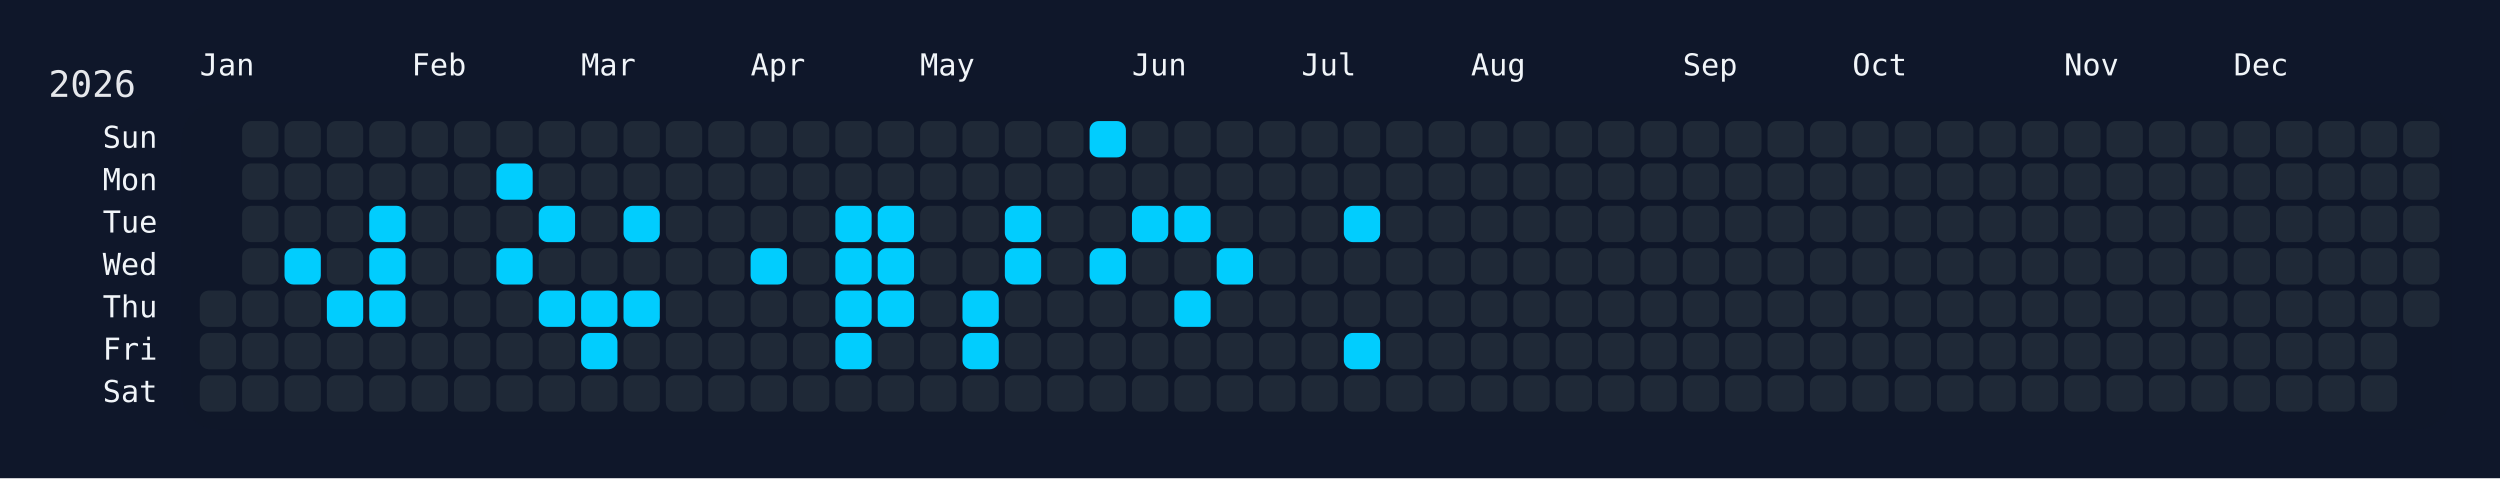
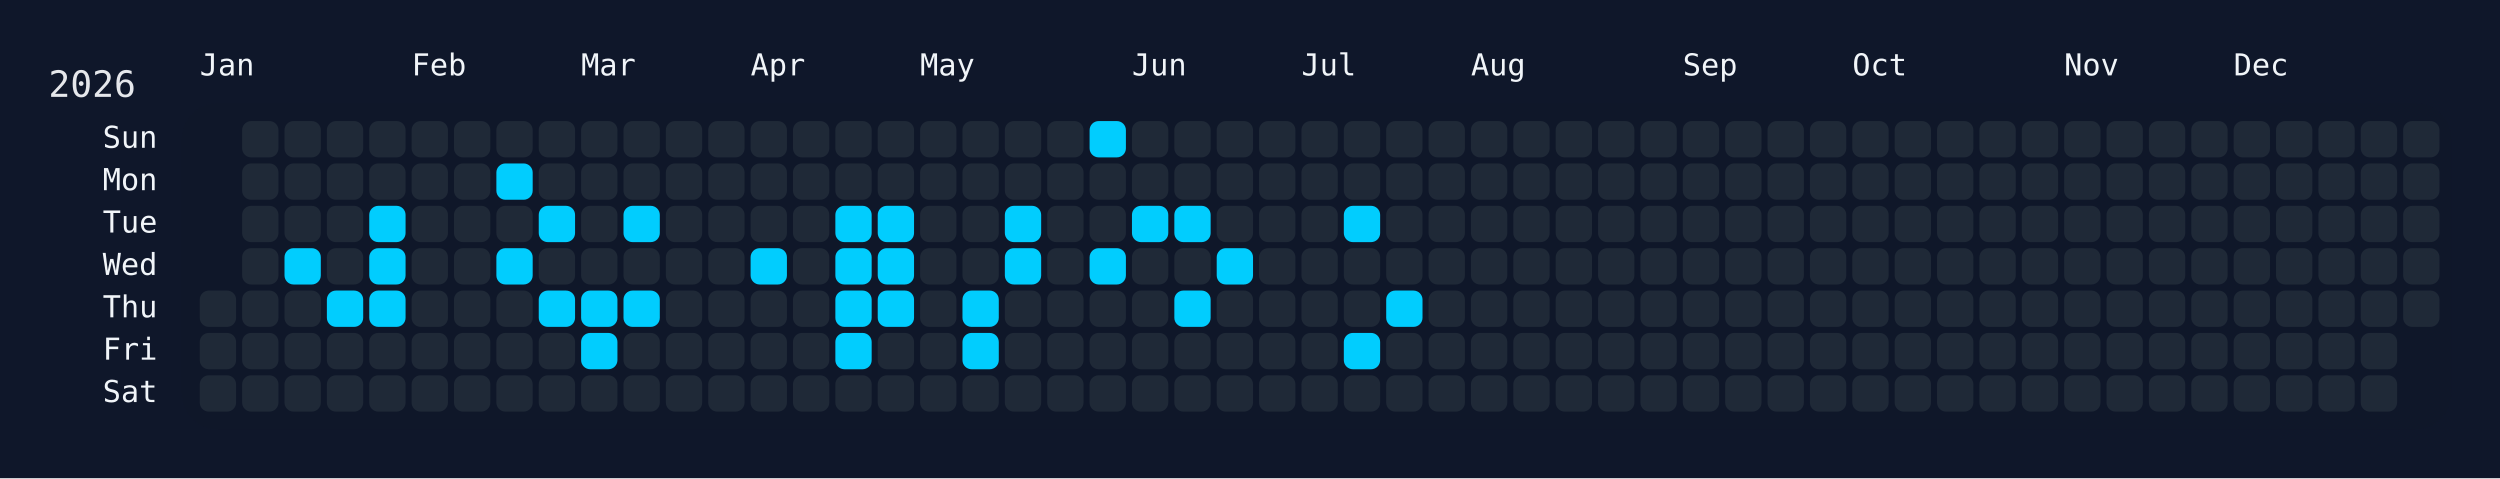
<svg xmlns="http://www.w3.org/2000/svg" width="826" height="158" viewBox="0 0 826 158">
  <rect width="826" height="158" fill="#0f172a" />
  <rect x="60" y="34" width="750" height="108" rx="12" ry="12" fill="rgba(15, 23, 42, 0.8)" />
  <text x="16" y="32" font-size="12" fill="#e5e7eb" font-family="JetBrains Mono, ui-monospace, SFMono-Regular, Menlo, Monaco, Consolas, monospace">2026</text>
  <text x="66" y="18" font-size="10" fill="#f1f5f9" font-family="JetBrains Mono, ui-monospace, SFMono-Regular, Menlo, Monaco, Consolas, monospace" dominant-baseline="hanging">Jan</text>
  <text x="136" y="18" font-size="10" fill="#f1f5f9" font-family="JetBrains Mono, ui-monospace, SFMono-Regular, Menlo, Monaco, Consolas, monospace" dominant-baseline="hanging">Feb</text>
  <text x="192" y="18" font-size="10" fill="#f1f5f9" font-family="JetBrains Mono, ui-monospace, SFMono-Regular, Menlo, Monaco, Consolas, monospace" dominant-baseline="hanging">Mar</text>
  <text x="248" y="18" font-size="10" fill="#f1f5f9" font-family="JetBrains Mono, ui-monospace, SFMono-Regular, Menlo, Monaco, Consolas, monospace" dominant-baseline="hanging">Apr</text>
  <text x="304" y="18" font-size="10" fill="#f1f5f9" font-family="JetBrains Mono, ui-monospace, SFMono-Regular, Menlo, Monaco, Consolas, monospace" dominant-baseline="hanging">May</text>
  <text x="374" y="18" font-size="10" fill="#f1f5f9" font-family="JetBrains Mono, ui-monospace, SFMono-Regular, Menlo, Monaco, Consolas, monospace" dominant-baseline="hanging">Jun</text>
  <text x="430" y="18" font-size="10" fill="#f1f5f9" font-family="JetBrains Mono, ui-monospace, SFMono-Regular, Menlo, Monaco, Consolas, monospace" dominant-baseline="hanging">Jul</text>
  <text x="486" y="18" font-size="10" fill="#f1f5f9" font-family="JetBrains Mono, ui-monospace, SFMono-Regular, Menlo, Monaco, Consolas, monospace" dominant-baseline="hanging">Aug</text>
  <text x="556" y="18" font-size="10" fill="#f1f5f9" font-family="JetBrains Mono, ui-monospace, SFMono-Regular, Menlo, Monaco, Consolas, monospace" dominant-baseline="hanging">Sep</text>
  <text x="612" y="18" font-size="10" fill="#f1f5f9" font-family="JetBrains Mono, ui-monospace, SFMono-Regular, Menlo, Monaco, Consolas, monospace" dominant-baseline="hanging">Oct</text>
  <text x="682" y="18" font-size="10" fill="#f1f5f9" font-family="JetBrains Mono, ui-monospace, SFMono-Regular, Menlo, Monaco, Consolas, monospace" dominant-baseline="hanging">Nov</text>
  <text x="738" y="18" font-size="10" fill="#f1f5f9" font-family="JetBrains Mono, ui-monospace, SFMono-Regular, Menlo, Monaco, Consolas, monospace" dominant-baseline="hanging">Dec</text>
  <text x="52" y="46.0" font-size="10" fill="#f1f5f9" font-family="JetBrains Mono, ui-monospace, SFMono-Regular, Menlo, Monaco, Consolas, monospace" text-anchor="end" dominant-baseline="middle">Sun</text>
  <text x="52" y="60.0" font-size="10" fill="#f1f5f9" font-family="JetBrains Mono, ui-monospace, SFMono-Regular, Menlo, Monaco, Consolas, monospace" text-anchor="end" dominant-baseline="middle">Mon</text>
  <text x="52" y="74.0" font-size="10" fill="#f1f5f9" font-family="JetBrains Mono, ui-monospace, SFMono-Regular, Menlo, Monaco, Consolas, monospace" text-anchor="end" dominant-baseline="middle">Tue</text>
  <text x="52" y="88.0" font-size="10" fill="#f1f5f9" font-family="JetBrains Mono, ui-monospace, SFMono-Regular, Menlo, Monaco, Consolas, monospace" text-anchor="end" dominant-baseline="middle">Wed</text>
  <text x="52" y="102.0" font-size="10" fill="#f1f5f9" font-family="JetBrains Mono, ui-monospace, SFMono-Regular, Menlo, Monaco, Consolas, monospace" text-anchor="end" dominant-baseline="middle">Thu</text>
  <text x="52" y="116.0" font-size="10" fill="#f1f5f9" font-family="JetBrains Mono, ui-monospace, SFMono-Regular, Menlo, Monaco, Consolas, monospace" text-anchor="end" dominant-baseline="middle">Fri</text>
  <text x="52" y="130.0" font-size="10" fill="#f1f5f9" font-family="JetBrains Mono, ui-monospace, SFMono-Regular, Menlo, Monaco, Consolas, monospace" text-anchor="end" dominant-baseline="middle">Sat</text>
  <g transform="translate(66,40)">
    <rect x="0" y="56" width="12" height="12" rx="3" ry="3" fill="#1f2937" data-date="2026-01-01" />
    <rect x="0" y="70" width="12" height="12" rx="3" ry="3" fill="#1f2937" data-date="2026-01-02" />
    <rect x="0" y="84" width="12" height="12" rx="3" ry="3" fill="#1f2937" data-date="2026-01-03" />
    <rect x="14" y="0" width="12" height="12" rx="3" ry="3" fill="#1f2937" data-date="2026-01-04" />
    <rect x="14" y="14" width="12" height="12" rx="3" ry="3" fill="#1f2937" data-date="2026-01-05" />
    <rect x="14" y="28" width="12" height="12" rx="3" ry="3" fill="#1f2937" data-date="2026-01-06" />
    <rect x="14" y="42" width="12" height="12" rx="3" ry="3" fill="#1f2937" data-date="2026-01-07" />
    <rect x="14" y="56" width="12" height="12" rx="3" ry="3" fill="#1f2937" data-date="2026-01-08" />
    <rect x="14" y="70" width="12" height="12" rx="3" ry="3" fill="#1f2937" data-date="2026-01-09" />
    <rect x="14" y="84" width="12" height="12" rx="3" ry="3" fill="#1f2937" data-date="2026-01-10" />
    <rect x="28" y="0" width="12" height="12" rx="3" ry="3" fill="#1f2937" data-date="2026-01-11" />
    <rect x="28" y="14" width="12" height="12" rx="3" ry="3" fill="#1f2937" data-date="2026-01-12" />
    <rect x="28" y="28" width="12" height="12" rx="3" ry="3" fill="#1f2937" data-date="2026-01-13" />
    <rect x="28" y="42" width="12" height="12" rx="3" ry="3" fill="#01cdfe" data-date="2026-01-14" />
    <rect x="28" y="56" width="12" height="12" rx="3" ry="3" fill="#1f2937" data-date="2026-01-15" />
    <rect x="28" y="70" width="12" height="12" rx="3" ry="3" fill="#1f2937" data-date="2026-01-16" />
    <rect x="28" y="84" width="12" height="12" rx="3" ry="3" fill="#1f2937" data-date="2026-01-17" />
    <rect x="42" y="0" width="12" height="12" rx="3" ry="3" fill="#1f2937" data-date="2026-01-18" />
    <rect x="42" y="14" width="12" height="12" rx="3" ry="3" fill="#1f2937" data-date="2026-01-19" />
    <rect x="42" y="28" width="12" height="12" rx="3" ry="3" fill="#1f2937" data-date="2026-01-20" />
    <rect x="42" y="42" width="12" height="12" rx="3" ry="3" fill="#1f2937" data-date="2026-01-21" />
    <rect x="42" y="56" width="12" height="12" rx="3" ry="3" fill="#01cdfe" data-date="2026-01-22" />
    <rect x="42" y="70" width="12" height="12" rx="3" ry="3" fill="#1f2937" data-date="2026-01-23" />
    <rect x="42" y="84" width="12" height="12" rx="3" ry="3" fill="#1f2937" data-date="2026-01-24" />
    <rect x="56" y="0" width="12" height="12" rx="3" ry="3" fill="#1f2937" data-date="2026-01-25" />
    <rect x="56" y="14" width="12" height="12" rx="3" ry="3" fill="#1f2937" data-date="2026-01-26" />
    <rect x="56" y="28" width="12" height="12" rx="3" ry="3" fill="#01cdfe" data-date="2026-01-27" />
    <rect x="56" y="42" width="12" height="12" rx="3" ry="3" fill="#01cdfe" data-date="2026-01-28" />
    <rect x="56" y="56" width="12" height="12" rx="3" ry="3" fill="#01cdfe" data-date="2026-01-29" />
    <rect x="56" y="70" width="12" height="12" rx="3" ry="3" fill="#1f2937" data-date="2026-01-30" />
    <rect x="56" y="84" width="12" height="12" rx="3" ry="3" fill="#1f2937" data-date="2026-01-31" />
    <rect x="70" y="0" width="12" height="12" rx="3" ry="3" fill="#1f2937" data-date="2026-02-01" />
    <rect x="70" y="14" width="12" height="12" rx="3" ry="3" fill="#1f2937" data-date="2026-02-02" />
    <rect x="70" y="28" width="12" height="12" rx="3" ry="3" fill="#1f2937" data-date="2026-02-03" />
    <rect x="70" y="42" width="12" height="12" rx="3" ry="3" fill="#1f2937" data-date="2026-02-04" />
    <rect x="70" y="56" width="12" height="12" rx="3" ry="3" fill="#1f2937" data-date="2026-02-05" />
    <rect x="70" y="70" width="12" height="12" rx="3" ry="3" fill="#1f2937" data-date="2026-02-06" />
    <rect x="70" y="84" width="12" height="12" rx="3" ry="3" fill="#1f2937" data-date="2026-02-07" />
    <rect x="84" y="0" width="12" height="12" rx="3" ry="3" fill="#1f2937" data-date="2026-02-08" />
    <rect x="84" y="14" width="12" height="12" rx="3" ry="3" fill="#1f2937" data-date="2026-02-09" />
    <rect x="84" y="28" width="12" height="12" rx="3" ry="3" fill="#1f2937" data-date="2026-02-10" />
    <rect x="84" y="42" width="12" height="12" rx="3" ry="3" fill="#1f2937" data-date="2026-02-11" />
    <rect x="84" y="56" width="12" height="12" rx="3" ry="3" fill="#1f2937" data-date="2026-02-12" />
    <rect x="84" y="70" width="12" height="12" rx="3" ry="3" fill="#1f2937" data-date="2026-02-13" />
    <rect x="84" y="84" width="12" height="12" rx="3" ry="3" fill="#1f2937" data-date="2026-02-14" />
    <rect x="98" y="0" width="12" height="12" rx="3" ry="3" fill="#1f2937" data-date="2026-02-15" />
    <rect x="98" y="14" width="12" height="12" rx="3" ry="3" fill="#01cdfe" data-date="2026-02-16" />
    <rect x="98" y="28" width="12" height="12" rx="3" ry="3" fill="#1f2937" data-date="2026-02-17" />
    <rect x="98" y="42" width="12" height="12" rx="3" ry="3" fill="#01cdfe" data-date="2026-02-18" />
    <rect x="98" y="56" width="12" height="12" rx="3" ry="3" fill="#1f2937" data-date="2026-02-19" />
    <rect x="98" y="70" width="12" height="12" rx="3" ry="3" fill="#1f2937" data-date="2026-02-20" />
    <rect x="98" y="84" width="12" height="12" rx="3" ry="3" fill="#1f2937" data-date="2026-02-21" />
    <rect x="112" y="0" width="12" height="12" rx="3" ry="3" fill="#1f2937" data-date="2026-02-22" />
    <rect x="112" y="14" width="12" height="12" rx="3" ry="3" fill="#1f2937" data-date="2026-02-23" />
    <rect x="112" y="28" width="12" height="12" rx="3" ry="3" fill="#01cdfe" data-date="2026-02-24" />
    <rect x="112" y="42" width="12" height="12" rx="3" ry="3" fill="#1f2937" data-date="2026-02-25" />
    <rect x="112" y="56" width="12" height="12" rx="3" ry="3" fill="#01cdfe" data-date="2026-02-26" />
    <rect x="112" y="70" width="12" height="12" rx="3" ry="3" fill="#1f2937" data-date="2026-02-27" />
    <rect x="112" y="84" width="12" height="12" rx="3" ry="3" fill="#1f2937" data-date="2026-02-28" />
    <rect x="126" y="0" width="12" height="12" rx="3" ry="3" fill="#1f2937" data-date="2026-03-01" />
    <rect x="126" y="14" width="12" height="12" rx="3" ry="3" fill="#1f2937" data-date="2026-03-02" />
    <rect x="126" y="28" width="12" height="12" rx="3" ry="3" fill="#1f2937" data-date="2026-03-03" />
    <rect x="126" y="42" width="12" height="12" rx="3" ry="3" fill="#1f2937" data-date="2026-03-04" />
    <rect x="126" y="56" width="12" height="12" rx="3" ry="3" fill="#01cdfe" data-date="2026-03-05" />
    <rect x="126" y="70" width="12" height="12" rx="3" ry="3" fill="#01cdfe" data-date="2026-03-06" />
    <rect x="126" y="84" width="12" height="12" rx="3" ry="3" fill="#1f2937" data-date="2026-03-07" />
    <rect x="140" y="0" width="12" height="12" rx="3" ry="3" fill="#1f2937" data-date="2026-03-08" />
    <rect x="140" y="14" width="12" height="12" rx="3" ry="3" fill="#1f2937" data-date="2026-03-09" />
    <rect x="140" y="28" width="12" height="12" rx="3" ry="3" fill="#01cdfe" data-date="2026-03-10" />
    <rect x="140" y="42" width="12" height="12" rx="3" ry="3" fill="#1f2937" data-date="2026-03-11" />
    <rect x="140" y="56" width="12" height="12" rx="3" ry="3" fill="#01cdfe" data-date="2026-03-12" />
    <rect x="140" y="70" width="12" height="12" rx="3" ry="3" fill="#1f2937" data-date="2026-03-13" />
    <rect x="140" y="84" width="12" height="12" rx="3" ry="3" fill="#1f2937" data-date="2026-03-14" />
    <rect x="154" y="0" width="12" height="12" rx="3" ry="3" fill="#1f2937" data-date="2026-03-15" />
    <rect x="154" y="14" width="12" height="12" rx="3" ry="3" fill="#1f2937" data-date="2026-03-16" />
    <rect x="154" y="28" width="12" height="12" rx="3" ry="3" fill="#1f2937" data-date="2026-03-17" />
    <rect x="154" y="42" width="12" height="12" rx="3" ry="3" fill="#1f2937" data-date="2026-03-18" />
    <rect x="154" y="56" width="12" height="12" rx="3" ry="3" fill="#1f2937" data-date="2026-03-19" />
    <rect x="154" y="70" width="12" height="12" rx="3" ry="3" fill="#1f2937" data-date="2026-03-20" />
    <rect x="154" y="84" width="12" height="12" rx="3" ry="3" fill="#1f2937" data-date="2026-03-21" />
    <rect x="168" y="0" width="12" height="12" rx="3" ry="3" fill="#1f2937" data-date="2026-03-22" />
    <rect x="168" y="14" width="12" height="12" rx="3" ry="3" fill="#1f2937" data-date="2026-03-23" />
    <rect x="168" y="28" width="12" height="12" rx="3" ry="3" fill="#1f2937" data-date="2026-03-24" />
    <rect x="168" y="42" width="12" height="12" rx="3" ry="3" fill="#1f2937" data-date="2026-03-25" />
    <rect x="168" y="56" width="12" height="12" rx="3" ry="3" fill="#1f2937" data-date="2026-03-26" />
    <rect x="168" y="70" width="12" height="12" rx="3" ry="3" fill="#1f2937" data-date="2026-03-27" />
    <rect x="168" y="84" width="12" height="12" rx="3" ry="3" fill="#1f2937" data-date="2026-03-28" />
    <rect x="182" y="0" width="12" height="12" rx="3" ry="3" fill="#1f2937" data-date="2026-03-29" />
    <rect x="182" y="14" width="12" height="12" rx="3" ry="3" fill="#1f2937" data-date="2026-03-30" />
    <rect x="182" y="28" width="12" height="12" rx="3" ry="3" fill="#1f2937" data-date="2026-03-31" />
    <rect x="182" y="42" width="12" height="12" rx="3" ry="3" fill="#01cdfe" data-date="2026-04-01" />
    <rect x="182" y="56" width="12" height="12" rx="3" ry="3" fill="#1f2937" data-date="2026-04-02" />
    <rect x="182" y="70" width="12" height="12" rx="3" ry="3" fill="#1f2937" data-date="2026-04-03" />
    <rect x="182" y="84" width="12" height="12" rx="3" ry="3" fill="#1f2937" data-date="2026-04-04" />
    <rect x="196" y="0" width="12" height="12" rx="3" ry="3" fill="#1f2937" data-date="2026-04-05" />
    <rect x="196" y="14" width="12" height="12" rx="3" ry="3" fill="#1f2937" data-date="2026-04-06" />
    <rect x="196" y="28" width="12" height="12" rx="3" ry="3" fill="#1f2937" data-date="2026-04-07" />
    <rect x="196" y="42" width="12" height="12" rx="3" ry="3" fill="#1f2937" data-date="2026-04-08" />
    <rect x="196" y="56" width="12" height="12" rx="3" ry="3" fill="#1f2937" data-date="2026-04-09" />
    <rect x="196" y="70" width="12" height="12" rx="3" ry="3" fill="#1f2937" data-date="2026-04-10" />
    <rect x="196" y="84" width="12" height="12" rx="3" ry="3" fill="#1f2937" data-date="2026-04-11" />
    <rect x="210" y="0" width="12" height="12" rx="3" ry="3" fill="#1f2937" data-date="2026-04-12" />
    <rect x="210" y="14" width="12" height="12" rx="3" ry="3" fill="#1f2937" data-date="2026-04-13" />
    <rect x="210" y="28" width="12" height="12" rx="3" ry="3" fill="#01cdfe" data-date="2026-04-14" />
    <rect x="210" y="42" width="12" height="12" rx="3" ry="3" fill="#01cdfe" data-date="2026-04-15" />
    <rect x="210" y="56" width="12" height="12" rx="3" ry="3" fill="#01cdfe" data-date="2026-04-16" />
    <rect x="210" y="70" width="12" height="12" rx="3" ry="3" fill="#01cdfe" data-date="2026-04-17" />
    <rect x="210" y="84" width="12" height="12" rx="3" ry="3" fill="#1f2937" data-date="2026-04-18" />
    <rect x="224" y="0" width="12" height="12" rx="3" ry="3" fill="#1f2937" data-date="2026-04-19" />
    <rect x="224" y="14" width="12" height="12" rx="3" ry="3" fill="#1f2937" data-date="2026-04-20" />
    <rect x="224" y="28" width="12" height="12" rx="3" ry="3" fill="#01cdfe" data-date="2026-04-21" />
    <rect x="224" y="42" width="12" height="12" rx="3" ry="3" fill="#01cdfe" data-date="2026-04-22" />
    <rect x="224" y="56" width="12" height="12" rx="3" ry="3" fill="#01cdfe" data-date="2026-04-23" />
    <rect x="224" y="70" width="12" height="12" rx="3" ry="3" fill="#1f2937" data-date="2026-04-24" />
    <rect x="224" y="84" width="12" height="12" rx="3" ry="3" fill="#1f2937" data-date="2026-04-25" />
    <rect x="238" y="0" width="12" height="12" rx="3" ry="3" fill="#1f2937" data-date="2026-04-26" />
    <rect x="238" y="14" width="12" height="12" rx="3" ry="3" fill="#1f2937" data-date="2026-04-27" />
    <rect x="238" y="28" width="12" height="12" rx="3" ry="3" fill="#1f2937" data-date="2026-04-28" />
    <rect x="238" y="42" width="12" height="12" rx="3" ry="3" fill="#1f2937" data-date="2026-04-29" />
    <rect x="238" y="56" width="12" height="12" rx="3" ry="3" fill="#1f2937" data-date="2026-04-30" />
    <rect x="238" y="70" width="12" height="12" rx="3" ry="3" fill="#1f2937" data-date="2026-05-01" />
    <rect x="238" y="84" width="12" height="12" rx="3" ry="3" fill="#1f2937" data-date="2026-05-02" />
    <rect x="252" y="0" width="12" height="12" rx="3" ry="3" fill="#1f2937" data-date="2026-05-03" />
    <rect x="252" y="14" width="12" height="12" rx="3" ry="3" fill="#1f2937" data-date="2026-05-04" />
    <rect x="252" y="28" width="12" height="12" rx="3" ry="3" fill="#1f2937" data-date="2026-05-05" />
    <rect x="252" y="42" width="12" height="12" rx="3" ry="3" fill="#1f2937" data-date="2026-05-06" />
    <rect x="252" y="56" width="12" height="12" rx="3" ry="3" fill="#01cdfe" data-date="2026-05-07" />
    <rect x="252" y="70" width="12" height="12" rx="3" ry="3" fill="#01cdfe" data-date="2026-05-08" />
    <rect x="252" y="84" width="12" height="12" rx="3" ry="3" fill="#1f2937" data-date="2026-05-09" />
    <rect x="266" y="0" width="12" height="12" rx="3" ry="3" fill="#1f2937" data-date="2026-05-10" />
    <rect x="266" y="14" width="12" height="12" rx="3" ry="3" fill="#1f2937" data-date="2026-05-11" />
    <rect x="266" y="28" width="12" height="12" rx="3" ry="3" fill="#01cdfe" data-date="2026-05-12" />
    <rect x="266" y="42" width="12" height="12" rx="3" ry="3" fill="#01cdfe" data-date="2026-05-13" />
    <rect x="266" y="56" width="12" height="12" rx="3" ry="3" fill="#1f2937" data-date="2026-05-14" />
    <rect x="266" y="70" width="12" height="12" rx="3" ry="3" fill="#1f2937" data-date="2026-05-15" />
    <rect x="266" y="84" width="12" height="12" rx="3" ry="3" fill="#1f2937" data-date="2026-05-16" />
    <rect x="280" y="0" width="12" height="12" rx="3" ry="3" fill="#1f2937" data-date="2026-05-17" />
    <rect x="280" y="14" width="12" height="12" rx="3" ry="3" fill="#1f2937" data-date="2026-05-18" />
    <rect x="280" y="28" width="12" height="12" rx="3" ry="3" fill="#1f2937" data-date="2026-05-19" />
    <rect x="280" y="42" width="12" height="12" rx="3" ry="3" fill="#1f2937" data-date="2026-05-20" />
    <rect x="280" y="56" width="12" height="12" rx="3" ry="3" fill="#1f2937" data-date="2026-05-21" />
    <rect x="280" y="70" width="12" height="12" rx="3" ry="3" fill="#1f2937" data-date="2026-05-22" />
    <rect x="280" y="84" width="12" height="12" rx="3" ry="3" fill="#1f2937" data-date="2026-05-23" />
    <rect x="294" y="0" width="12" height="12" rx="3" ry="3" fill="#01cdfe" data-date="2026-05-24" />
    <rect x="294" y="14" width="12" height="12" rx="3" ry="3" fill="#1f2937" data-date="2026-05-25" />
    <rect x="294" y="28" width="12" height="12" rx="3" ry="3" fill="#1f2937" data-date="2026-05-26" />
    <rect x="294" y="42" width="12" height="12" rx="3" ry="3" fill="#01cdfe" data-date="2026-05-27" />
    <rect x="294" y="56" width="12" height="12" rx="3" ry="3" fill="#1f2937" data-date="2026-05-28" />
    <rect x="294" y="70" width="12" height="12" rx="3" ry="3" fill="#1f2937" data-date="2026-05-29" />
    <rect x="294" y="84" width="12" height="12" rx="3" ry="3" fill="#1f2937" data-date="2026-05-30" />
    <rect x="308" y="0" width="12" height="12" rx="3" ry="3" fill="#1f2937" data-date="2026-05-31" />
    <rect x="308" y="14" width="12" height="12" rx="3" ry="3" fill="#1f2937" data-date="2026-06-01" />
    <rect x="308" y="28" width="12" height="12" rx="3" ry="3" fill="#01cdfe" data-date="2026-06-02" />
    <rect x="308" y="42" width="12" height="12" rx="3" ry="3" fill="#1f2937" data-date="2026-06-03" />
    <rect x="308" y="56" width="12" height="12" rx="3" ry="3" fill="#1f2937" data-date="2026-06-04" />
    <rect x="308" y="70" width="12" height="12" rx="3" ry="3" fill="#1f2937" data-date="2026-06-05" />
    <rect x="308" y="84" width="12" height="12" rx="3" ry="3" fill="#1f2937" data-date="2026-06-06" />
    <rect x="322" y="0" width="12" height="12" rx="3" ry="3" fill="#1f2937" data-date="2026-06-07" />
    <rect x="322" y="14" width="12" height="12" rx="3" ry="3" fill="#1f2937" data-date="2026-06-08" />
    <rect x="322" y="28" width="12" height="12" rx="3" ry="3" fill="#01cdfe" data-date="2026-06-09" />
    <rect x="322" y="42" width="12" height="12" rx="3" ry="3" fill="#1f2937" data-date="2026-06-10" />
    <rect x="322" y="56" width="12" height="12" rx="3" ry="3" fill="#01cdfe" data-date="2026-06-11" />
    <rect x="322" y="70" width="12" height="12" rx="3" ry="3" fill="#1f2937" data-date="2026-06-12" />
    <rect x="322" y="84" width="12" height="12" rx="3" ry="3" fill="#1f2937" data-date="2026-06-13" />
    <rect x="336" y="0" width="12" height="12" rx="3" ry="3" fill="#1f2937" data-date="2026-06-14" />
    <rect x="336" y="14" width="12" height="12" rx="3" ry="3" fill="#1f2937" data-date="2026-06-15" />
    <rect x="336" y="28" width="12" height="12" rx="3" ry="3" fill="#1f2937" data-date="2026-06-16" />
    <rect x="336" y="42" width="12" height="12" rx="3" ry="3" fill="#01cdfe" data-date="2026-06-17" />
    <rect x="336" y="56" width="12" height="12" rx="3" ry="3" fill="#1f2937" data-date="2026-06-18" />
    <rect x="336" y="70" width="12" height="12" rx="3" ry="3" fill="#1f2937" data-date="2026-06-19" />
    <rect x="336" y="84" width="12" height="12" rx="3" ry="3" fill="#1f2937" data-date="2026-06-20" />
    <rect x="350" y="0" width="12" height="12" rx="3" ry="3" fill="#1f2937" data-date="2026-06-21" />
    <rect x="350" y="14" width="12" height="12" rx="3" ry="3" fill="#1f2937" data-date="2026-06-22" />
    <rect x="350" y="28" width="12" height="12" rx="3" ry="3" fill="#1f2937" data-date="2026-06-23" />
    <rect x="350" y="42" width="12" height="12" rx="3" ry="3" fill="#1f2937" data-date="2026-06-24" />
    <rect x="350" y="56" width="12" height="12" rx="3" ry="3" fill="#1f2937" data-date="2026-06-25" />
    <rect x="350" y="70" width="12" height="12" rx="3" ry="3" fill="#1f2937" data-date="2026-06-26" />
    <rect x="350" y="84" width="12" height="12" rx="3" ry="3" fill="#1f2937" data-date="2026-06-27" />
    <rect x="364" y="0" width="12" height="12" rx="3" ry="3" fill="#1f2937" data-date="2026-06-28" />
    <rect x="364" y="14" width="12" height="12" rx="3" ry="3" fill="#1f2937" data-date="2026-06-29" />
    <rect x="364" y="28" width="12" height="12" rx="3" ry="3" fill="#1f2937" data-date="2026-06-30" />
    <rect x="364" y="42" width="12" height="12" rx="3" ry="3" fill="#1f2937" data-date="2026-07-01" />
    <rect x="364" y="56" width="12" height="12" rx="3" ry="3" fill="#1f2937" data-date="2026-07-02" />
    <rect x="364" y="70" width="12" height="12" rx="3" ry="3" fill="#1f2937" data-date="2026-07-03" />
    <rect x="364" y="84" width="12" height="12" rx="3" ry="3" fill="#1f2937" data-date="2026-07-04" />
    <rect x="378" y="0" width="12" height="12" rx="3" ry="3" fill="#1f2937" data-date="2026-07-05" />
    <rect x="378" y="14" width="12" height="12" rx="3" ry="3" fill="#1f2937" data-date="2026-07-06" />
    <rect x="378" y="28" width="12" height="12" rx="3" ry="3" fill="#01cdfe" data-date="2026-07-07" />
    <rect x="378" y="42" width="12" height="12" rx="3" ry="3" fill="#1f2937" data-date="2026-07-08" />
    <rect x="378" y="56" width="12" height="12" rx="3" ry="3" fill="#1f2937" data-date="2026-07-09" />
    <rect x="378" y="70" width="12" height="12" rx="3" ry="3" fill="#01cdfe" data-date="2026-07-10" />
    <rect x="378" y="84" width="12" height="12" rx="3" ry="3" fill="#1f2937" data-date="2026-07-11" />
    <rect x="392" y="0" width="12" height="12" rx="3" ry="3" fill="#1f2937" data-date="2026-07-12" />
    <rect x="392" y="14" width="12" height="12" rx="3" ry="3" fill="#1f2937" data-date="2026-07-13" />
    <rect x="392" y="28" width="12" height="12" rx="3" ry="3" fill="#1f2937" data-date="2026-07-14" />
    <rect x="392" y="42" width="12" height="12" rx="3" ry="3" fill="#1f2937" data-date="2026-07-15" />
-     <rect x="392" y="56" width="12" height="12" rx="3" ry="3" fill="#1f2937" data-date="2026-07-16" />
+     <rect x="392" y="56" width="12" height="12" rx="3" ry="3" fill="#01cdfe" data-date="2026-07-16" />
    <rect x="392" y="70" width="12" height="12" rx="3" ry="3" fill="#1f2937" data-date="2026-07-17" />
    <rect x="392" y="84" width="12" height="12" rx="3" ry="3" fill="#1f2937" data-date="2026-07-18" />
    <rect x="406" y="0" width="12" height="12" rx="3" ry="3" fill="#1f2937" data-date="2026-07-19" />
    <rect x="406" y="14" width="12" height="12" rx="3" ry="3" fill="#1f2937" data-date="2026-07-20" />
    <rect x="406" y="28" width="12" height="12" rx="3" ry="3" fill="#1f2937" data-date="2026-07-21" />
    <rect x="406" y="42" width="12" height="12" rx="3" ry="3" fill="#1f2937" data-date="2026-07-22" />
    <rect x="406" y="56" width="12" height="12" rx="3" ry="3" fill="#1f2937" data-date="2026-07-23" />
    <rect x="406" y="70" width="12" height="12" rx="3" ry="3" fill="#1f2937" data-date="2026-07-24" />
    <rect x="406" y="84" width="12" height="12" rx="3" ry="3" fill="#1f2937" data-date="2026-07-25" />
    <rect x="420" y="0" width="12" height="12" rx="3" ry="3" fill="#1f2937" data-date="2026-07-26" />
    <rect x="420" y="14" width="12" height="12" rx="3" ry="3" fill="#1f2937" data-date="2026-07-27" />
    <rect x="420" y="28" width="12" height="12" rx="3" ry="3" fill="#1f2937" data-date="2026-07-28" />
    <rect x="420" y="42" width="12" height="12" rx="3" ry="3" fill="#1f2937" data-date="2026-07-29" />
    <rect x="420" y="56" width="12" height="12" rx="3" ry="3" fill="#1f2937" data-date="2026-07-30" />
    <rect x="420" y="70" width="12" height="12" rx="3" ry="3" fill="#1f2937" data-date="2026-07-31" />
    <rect x="420" y="84" width="12" height="12" rx="3" ry="3" fill="#1f2937" data-date="2026-08-01" />
    <rect x="434" y="0" width="12" height="12" rx="3" ry="3" fill="#1f2937" data-date="2026-08-02" />
    <rect x="434" y="14" width="12" height="12" rx="3" ry="3" fill="#1f2937" data-date="2026-08-03" />
    <rect x="434" y="28" width="12" height="12" rx="3" ry="3" fill="#1f2937" data-date="2026-08-04" />
    <rect x="434" y="42" width="12" height="12" rx="3" ry="3" fill="#1f2937" data-date="2026-08-05" />
    <rect x="434" y="56" width="12" height="12" rx="3" ry="3" fill="#1f2937" data-date="2026-08-06" />
    <rect x="434" y="70" width="12" height="12" rx="3" ry="3" fill="#1f2937" data-date="2026-08-07" />
    <rect x="434" y="84" width="12" height="12" rx="3" ry="3" fill="#1f2937" data-date="2026-08-08" />
    <rect x="448" y="0" width="12" height="12" rx="3" ry="3" fill="#1f2937" data-date="2026-08-09" />
    <rect x="448" y="14" width="12" height="12" rx="3" ry="3" fill="#1f2937" data-date="2026-08-10" />
    <rect x="448" y="28" width="12" height="12" rx="3" ry="3" fill="#1f2937" data-date="2026-08-11" />
    <rect x="448" y="42" width="12" height="12" rx="3" ry="3" fill="#1f2937" data-date="2026-08-12" />
    <rect x="448" y="56" width="12" height="12" rx="3" ry="3" fill="#1f2937" data-date="2026-08-13" />
    <rect x="448" y="70" width="12" height="12" rx="3" ry="3" fill="#1f2937" data-date="2026-08-14" />
    <rect x="448" y="84" width="12" height="12" rx="3" ry="3" fill="#1f2937" data-date="2026-08-15" />
    <rect x="462" y="0" width="12" height="12" rx="3" ry="3" fill="#1f2937" data-date="2026-08-16" />
    <rect x="462" y="14" width="12" height="12" rx="3" ry="3" fill="#1f2937" data-date="2026-08-17" />
    <rect x="462" y="28" width="12" height="12" rx="3" ry="3" fill="#1f2937" data-date="2026-08-18" />
    <rect x="462" y="42" width="12" height="12" rx="3" ry="3" fill="#1f2937" data-date="2026-08-19" />
    <rect x="462" y="56" width="12" height="12" rx="3" ry="3" fill="#1f2937" data-date="2026-08-20" />
    <rect x="462" y="70" width="12" height="12" rx="3" ry="3" fill="#1f2937" data-date="2026-08-21" />
    <rect x="462" y="84" width="12" height="12" rx="3" ry="3" fill="#1f2937" data-date="2026-08-22" />
    <rect x="476" y="0" width="12" height="12" rx="3" ry="3" fill="#1f2937" data-date="2026-08-23" />
    <rect x="476" y="14" width="12" height="12" rx="3" ry="3" fill="#1f2937" data-date="2026-08-24" />
    <rect x="476" y="28" width="12" height="12" rx="3" ry="3" fill="#1f2937" data-date="2026-08-25" />
    <rect x="476" y="42" width="12" height="12" rx="3" ry="3" fill="#1f2937" data-date="2026-08-26" />
    <rect x="476" y="56" width="12" height="12" rx="3" ry="3" fill="#1f2937" data-date="2026-08-27" />
    <rect x="476" y="70" width="12" height="12" rx="3" ry="3" fill="#1f2937" data-date="2026-08-28" />
    <rect x="476" y="84" width="12" height="12" rx="3" ry="3" fill="#1f2937" data-date="2026-08-29" />
    <rect x="490" y="0" width="12" height="12" rx="3" ry="3" fill="#1f2937" data-date="2026-08-30" />
    <rect x="490" y="14" width="12" height="12" rx="3" ry="3" fill="#1f2937" data-date="2026-08-31" />
    <rect x="490" y="28" width="12" height="12" rx="3" ry="3" fill="#1f2937" data-date="2026-09-01" />
    <rect x="490" y="42" width="12" height="12" rx="3" ry="3" fill="#1f2937" data-date="2026-09-02" />
    <rect x="490" y="56" width="12" height="12" rx="3" ry="3" fill="#1f2937" data-date="2026-09-03" />
    <rect x="490" y="70" width="12" height="12" rx="3" ry="3" fill="#1f2937" data-date="2026-09-04" />
    <rect x="490" y="84" width="12" height="12" rx="3" ry="3" fill="#1f2937" data-date="2026-09-05" />
    <rect x="504" y="0" width="12" height="12" rx="3" ry="3" fill="#1f2937" data-date="2026-09-06" />
    <rect x="504" y="14" width="12" height="12" rx="3" ry="3" fill="#1f2937" data-date="2026-09-07" />
    <rect x="504" y="28" width="12" height="12" rx="3" ry="3" fill="#1f2937" data-date="2026-09-08" />
    <rect x="504" y="42" width="12" height="12" rx="3" ry="3" fill="#1f2937" data-date="2026-09-09" />
    <rect x="504" y="56" width="12" height="12" rx="3" ry="3" fill="#1f2937" data-date="2026-09-10" />
    <rect x="504" y="70" width="12" height="12" rx="3" ry="3" fill="#1f2937" data-date="2026-09-11" />
    <rect x="504" y="84" width="12" height="12" rx="3" ry="3" fill="#1f2937" data-date="2026-09-12" />
    <rect x="518" y="0" width="12" height="12" rx="3" ry="3" fill="#1f2937" data-date="2026-09-13" />
    <rect x="518" y="14" width="12" height="12" rx="3" ry="3" fill="#1f2937" data-date="2026-09-14" />
    <rect x="518" y="28" width="12" height="12" rx="3" ry="3" fill="#1f2937" data-date="2026-09-15" />
    <rect x="518" y="42" width="12" height="12" rx="3" ry="3" fill="#1f2937" data-date="2026-09-16" />
    <rect x="518" y="56" width="12" height="12" rx="3" ry="3" fill="#1f2937" data-date="2026-09-17" />
    <rect x="518" y="70" width="12" height="12" rx="3" ry="3" fill="#1f2937" data-date="2026-09-18" />
    <rect x="518" y="84" width="12" height="12" rx="3" ry="3" fill="#1f2937" data-date="2026-09-19" />
    <rect x="532" y="0" width="12" height="12" rx="3" ry="3" fill="#1f2937" data-date="2026-09-20" />
    <rect x="532" y="14" width="12" height="12" rx="3" ry="3" fill="#1f2937" data-date="2026-09-21" />
    <rect x="532" y="28" width="12" height="12" rx="3" ry="3" fill="#1f2937" data-date="2026-09-22" />
    <rect x="532" y="42" width="12" height="12" rx="3" ry="3" fill="#1f2937" data-date="2026-09-23" />
    <rect x="532" y="56" width="12" height="12" rx="3" ry="3" fill="#1f2937" data-date="2026-09-24" />
    <rect x="532" y="70" width="12" height="12" rx="3" ry="3" fill="#1f2937" data-date="2026-09-25" />
    <rect x="532" y="84" width="12" height="12" rx="3" ry="3" fill="#1f2937" data-date="2026-09-26" />
    <rect x="546" y="0" width="12" height="12" rx="3" ry="3" fill="#1f2937" data-date="2026-09-27" />
    <rect x="546" y="14" width="12" height="12" rx="3" ry="3" fill="#1f2937" data-date="2026-09-28" />
    <rect x="546" y="28" width="12" height="12" rx="3" ry="3" fill="#1f2937" data-date="2026-09-29" />
    <rect x="546" y="42" width="12" height="12" rx="3" ry="3" fill="#1f2937" data-date="2026-09-30" />
    <rect x="546" y="56" width="12" height="12" rx="3" ry="3" fill="#1f2937" data-date="2026-10-01" />
    <rect x="546" y="70" width="12" height="12" rx="3" ry="3" fill="#1f2937" data-date="2026-10-02" />
    <rect x="546" y="84" width="12" height="12" rx="3" ry="3" fill="#1f2937" data-date="2026-10-03" />
    <rect x="560" y="0" width="12" height="12" rx="3" ry="3" fill="#1f2937" data-date="2026-10-04" />
    <rect x="560" y="14" width="12" height="12" rx="3" ry="3" fill="#1f2937" data-date="2026-10-05" />
    <rect x="560" y="28" width="12" height="12" rx="3" ry="3" fill="#1f2937" data-date="2026-10-06" />
    <rect x="560" y="42" width="12" height="12" rx="3" ry="3" fill="#1f2937" data-date="2026-10-07" />
    <rect x="560" y="56" width="12" height="12" rx="3" ry="3" fill="#1f2937" data-date="2026-10-08" />
    <rect x="560" y="70" width="12" height="12" rx="3" ry="3" fill="#1f2937" data-date="2026-10-09" />
    <rect x="560" y="84" width="12" height="12" rx="3" ry="3" fill="#1f2937" data-date="2026-10-10" />
    <rect x="574" y="0" width="12" height="12" rx="3" ry="3" fill="#1f2937" data-date="2026-10-11" />
    <rect x="574" y="14" width="12" height="12" rx="3" ry="3" fill="#1f2937" data-date="2026-10-12" />
    <rect x="574" y="28" width="12" height="12" rx="3" ry="3" fill="#1f2937" data-date="2026-10-13" />
    <rect x="574" y="42" width="12" height="12" rx="3" ry="3" fill="#1f2937" data-date="2026-10-14" />
    <rect x="574" y="56" width="12" height="12" rx="3" ry="3" fill="#1f2937" data-date="2026-10-15" />
    <rect x="574" y="70" width="12" height="12" rx="3" ry="3" fill="#1f2937" data-date="2026-10-16" />
    <rect x="574" y="84" width="12" height="12" rx="3" ry="3" fill="#1f2937" data-date="2026-10-17" />
    <rect x="588" y="0" width="12" height="12" rx="3" ry="3" fill="#1f2937" data-date="2026-10-18" />
    <rect x="588" y="14" width="12" height="12" rx="3" ry="3" fill="#1f2937" data-date="2026-10-19" />
    <rect x="588" y="28" width="12" height="12" rx="3" ry="3" fill="#1f2937" data-date="2026-10-20" />
    <rect x="588" y="42" width="12" height="12" rx="3" ry="3" fill="#1f2937" data-date="2026-10-21" />
    <rect x="588" y="56" width="12" height="12" rx="3" ry="3" fill="#1f2937" data-date="2026-10-22" />
    <rect x="588" y="70" width="12" height="12" rx="3" ry="3" fill="#1f2937" data-date="2026-10-23" />
    <rect x="588" y="84" width="12" height="12" rx="3" ry="3" fill="#1f2937" data-date="2026-10-24" />
    <rect x="602" y="0" width="12" height="12" rx="3" ry="3" fill="#1f2937" data-date="2026-10-25" />
    <rect x="602" y="14" width="12" height="12" rx="3" ry="3" fill="#1f2937" data-date="2026-10-26" />
    <rect x="602" y="28" width="12" height="12" rx="3" ry="3" fill="#1f2937" data-date="2026-10-27" />
    <rect x="602" y="42" width="12" height="12" rx="3" ry="3" fill="#1f2937" data-date="2026-10-28" />
    <rect x="602" y="56" width="12" height="12" rx="3" ry="3" fill="#1f2937" data-date="2026-10-29" />
    <rect x="602" y="70" width="12" height="12" rx="3" ry="3" fill="#1f2937" data-date="2026-10-30" />
    <rect x="602" y="84" width="12" height="12" rx="3" ry="3" fill="#1f2937" data-date="2026-10-31" />
    <rect x="616" y="0" width="12" height="12" rx="3" ry="3" fill="#1f2937" data-date="2026-11-01" />
    <rect x="616" y="14" width="12" height="12" rx="3" ry="3" fill="#1f2937" data-date="2026-11-02" />
    <rect x="616" y="28" width="12" height="12" rx="3" ry="3" fill="#1f2937" data-date="2026-11-03" />
    <rect x="616" y="42" width="12" height="12" rx="3" ry="3" fill="#1f2937" data-date="2026-11-04" />
    <rect x="616" y="56" width="12" height="12" rx="3" ry="3" fill="#1f2937" data-date="2026-11-05" />
    <rect x="616" y="70" width="12" height="12" rx="3" ry="3" fill="#1f2937" data-date="2026-11-06" />
    <rect x="616" y="84" width="12" height="12" rx="3" ry="3" fill="#1f2937" data-date="2026-11-07" />
    <rect x="630" y="0" width="12" height="12" rx="3" ry="3" fill="#1f2937" data-date="2026-11-08" />
    <rect x="630" y="14" width="12" height="12" rx="3" ry="3" fill="#1f2937" data-date="2026-11-09" />
    <rect x="630" y="28" width="12" height="12" rx="3" ry="3" fill="#1f2937" data-date="2026-11-10" />
    <rect x="630" y="42" width="12" height="12" rx="3" ry="3" fill="#1f2937" data-date="2026-11-11" />
    <rect x="630" y="56" width="12" height="12" rx="3" ry="3" fill="#1f2937" data-date="2026-11-12" />
    <rect x="630" y="70" width="12" height="12" rx="3" ry="3" fill="#1f2937" data-date="2026-11-13" />
    <rect x="630" y="84" width="12" height="12" rx="3" ry="3" fill="#1f2937" data-date="2026-11-14" />
    <rect x="644" y="0" width="12" height="12" rx="3" ry="3" fill="#1f2937" data-date="2026-11-15" />
    <rect x="644" y="14" width="12" height="12" rx="3" ry="3" fill="#1f2937" data-date="2026-11-16" />
    <rect x="644" y="28" width="12" height="12" rx="3" ry="3" fill="#1f2937" data-date="2026-11-17" />
    <rect x="644" y="42" width="12" height="12" rx="3" ry="3" fill="#1f2937" data-date="2026-11-18" />
    <rect x="644" y="56" width="12" height="12" rx="3" ry="3" fill="#1f2937" data-date="2026-11-19" />
    <rect x="644" y="70" width="12" height="12" rx="3" ry="3" fill="#1f2937" data-date="2026-11-20" />
    <rect x="644" y="84" width="12" height="12" rx="3" ry="3" fill="#1f2937" data-date="2026-11-21" />
    <rect x="658" y="0" width="12" height="12" rx="3" ry="3" fill="#1f2937" data-date="2026-11-22" />
    <rect x="658" y="14" width="12" height="12" rx="3" ry="3" fill="#1f2937" data-date="2026-11-23" />
    <rect x="658" y="28" width="12" height="12" rx="3" ry="3" fill="#1f2937" data-date="2026-11-24" />
    <rect x="658" y="42" width="12" height="12" rx="3" ry="3" fill="#1f2937" data-date="2026-11-25" />
    <rect x="658" y="56" width="12" height="12" rx="3" ry="3" fill="#1f2937" data-date="2026-11-26" />
    <rect x="658" y="70" width="12" height="12" rx="3" ry="3" fill="#1f2937" data-date="2026-11-27" />
    <rect x="658" y="84" width="12" height="12" rx="3" ry="3" fill="#1f2937" data-date="2026-11-28" />
    <rect x="672" y="0" width="12" height="12" rx="3" ry="3" fill="#1f2937" data-date="2026-11-29" />
    <rect x="672" y="14" width="12" height="12" rx="3" ry="3" fill="#1f2937" data-date="2026-11-30" />
    <rect x="672" y="28" width="12" height="12" rx="3" ry="3" fill="#1f2937" data-date="2026-12-01" />
    <rect x="672" y="42" width="12" height="12" rx="3" ry="3" fill="#1f2937" data-date="2026-12-02" />
    <rect x="672" y="56" width="12" height="12" rx="3" ry="3" fill="#1f2937" data-date="2026-12-03" />
    <rect x="672" y="70" width="12" height="12" rx="3" ry="3" fill="#1f2937" data-date="2026-12-04" />
    <rect x="672" y="84" width="12" height="12" rx="3" ry="3" fill="#1f2937" data-date="2026-12-05" />
    <rect x="686" y="0" width="12" height="12" rx="3" ry="3" fill="#1f2937" data-date="2026-12-06" />
    <rect x="686" y="14" width="12" height="12" rx="3" ry="3" fill="#1f2937" data-date="2026-12-07" />
    <rect x="686" y="28" width="12" height="12" rx="3" ry="3" fill="#1f2937" data-date="2026-12-08" />
    <rect x="686" y="42" width="12" height="12" rx="3" ry="3" fill="#1f2937" data-date="2026-12-09" />
    <rect x="686" y="56" width="12" height="12" rx="3" ry="3" fill="#1f2937" data-date="2026-12-10" />
    <rect x="686" y="70" width="12" height="12" rx="3" ry="3" fill="#1f2937" data-date="2026-12-11" />
    <rect x="686" y="84" width="12" height="12" rx="3" ry="3" fill="#1f2937" data-date="2026-12-12" />
    <rect x="700" y="0" width="12" height="12" rx="3" ry="3" fill="#1f2937" data-date="2026-12-13" />
    <rect x="700" y="14" width="12" height="12" rx="3" ry="3" fill="#1f2937" data-date="2026-12-14" />
    <rect x="700" y="28" width="12" height="12" rx="3" ry="3" fill="#1f2937" data-date="2026-12-15" />
    <rect x="700" y="42" width="12" height="12" rx="3" ry="3" fill="#1f2937" data-date="2026-12-16" />
    <rect x="700" y="56" width="12" height="12" rx="3" ry="3" fill="#1f2937" data-date="2026-12-17" />
    <rect x="700" y="70" width="12" height="12" rx="3" ry="3" fill="#1f2937" data-date="2026-12-18" />
    <rect x="700" y="84" width="12" height="12" rx="3" ry="3" fill="#1f2937" data-date="2026-12-19" />
    <rect x="714" y="0" width="12" height="12" rx="3" ry="3" fill="#1f2937" data-date="2026-12-20" />
    <rect x="714" y="14" width="12" height="12" rx="3" ry="3" fill="#1f2937" data-date="2026-12-21" />
    <rect x="714" y="28" width="12" height="12" rx="3" ry="3" fill="#1f2937" data-date="2026-12-22" />
    <rect x="714" y="42" width="12" height="12" rx="3" ry="3" fill="#1f2937" data-date="2026-12-23" />
    <rect x="714" y="56" width="12" height="12" rx="3" ry="3" fill="#1f2937" data-date="2026-12-24" />
    <rect x="714" y="70" width="12" height="12" rx="3" ry="3" fill="#1f2937" data-date="2026-12-25" />
    <rect x="714" y="84" width="12" height="12" rx="3" ry="3" fill="#1f2937" data-date="2026-12-26" />
    <rect x="728" y="0" width="12" height="12" rx="3" ry="3" fill="#1f2937" data-date="2026-12-27" />
    <rect x="728" y="14" width="12" height="12" rx="3" ry="3" fill="#1f2937" data-date="2026-12-28" />
    <rect x="728" y="28" width="12" height="12" rx="3" ry="3" fill="#1f2937" data-date="2026-12-29" />
    <rect x="728" y="42" width="12" height="12" rx="3" ry="3" fill="#1f2937" data-date="2026-12-30" />
    <rect x="728" y="56" width="12" height="12" rx="3" ry="3" fill="#1f2937" data-date="2026-12-31" />
  </g>
</svg>
